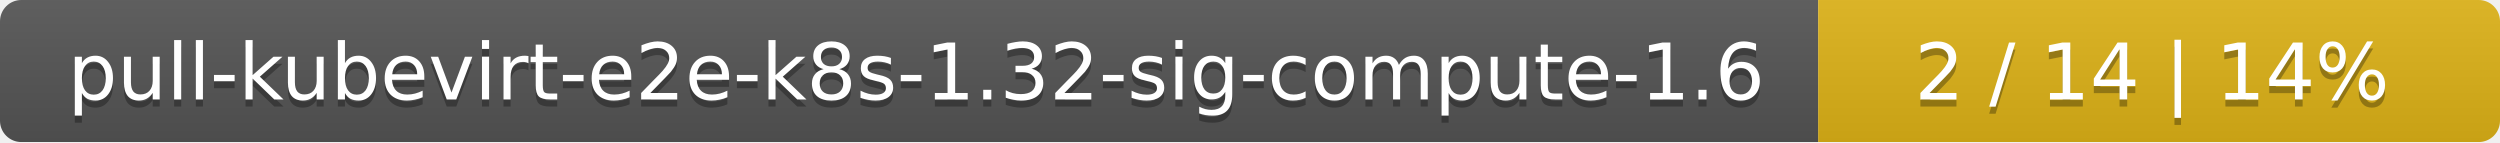
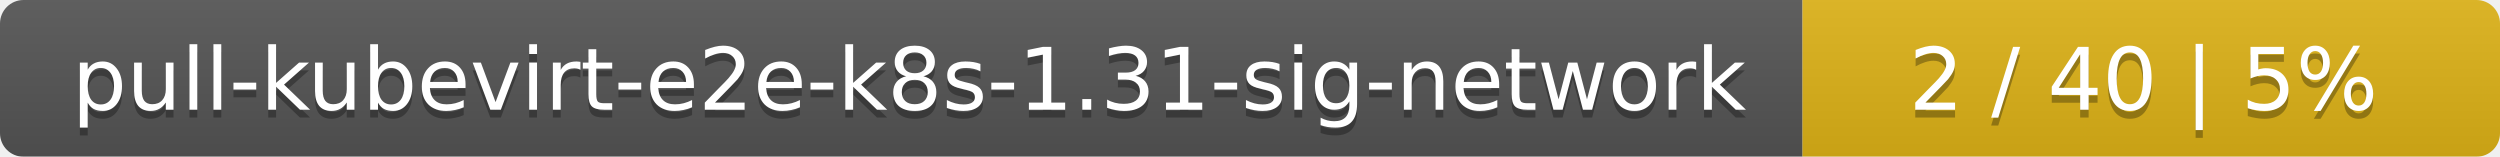
- <svg xmlns="http://www.w3.org/2000/svg" width="352" height="20">
+ <svg xmlns="http://www.w3.org/2000/svg" width="319" height="20">
  <linearGradient id="smooth" x2="0" y2="100%">
    <stop offset="0" stop-color="#bbb" stop-opacity=".1" />
    <stop offset="1" stop-opacity=".1" />
  </linearGradient>
  <mask id="round">
-     <rect width="352" height="20" rx="3" fill="#fff" />
+     <rect width="319" height="20" rx="3" fill="#fff" />
  </mask>
  <g mask="url(#round)">
-     <rect width="256" height="20" fill="#555" />
-     <rect x="256" width="96" height="20" fill="#dfb317" />
-     <rect width="352" height="20" fill="url(#smooth)" />
+     <rect width="230" height="20" fill="#555" />
+     <rect x="230" width="89" height="20" fill="#dfb317" />
+     <rect width="319" height="20" fill="url(#smooth)" />
  </g>
  <g fill="#fff" text-anchor="middle" font-family="DejaVu Sans,Verdana,Geneva,sans-serif" font-size="11">
-     <text x="129" y="15" fill="#010101" fill-opacity=".3">pull-kubevirt-e2e-k8s-1.32-sig-compute-1.6</text>
-     <text x="129" y="14">pull-kubevirt-e2e-k8s-1.32-sig-compute-1.6</text>
-     <text x="303" y="15" fill="#010101" fill-opacity=".3">2 / 14    |    14%</text>
-     <text x="303" y="14">2 / 14    |    14%</text>
+     <text x="116" y="15" fill="#010101" fill-opacity=".3">pull-kubevirt-e2e-k8s-1.31-sig-network</text>
+     <text x="116" y="14">pull-kubevirt-e2e-k8s-1.31-sig-network</text>
+     <text x="273.5" y="15" fill="#010101" fill-opacity=".3">2 / 40    |    5%</text>
+     <text x="273.5" y="14">2 / 40    |    5%</text>
  </g>
</svg>
